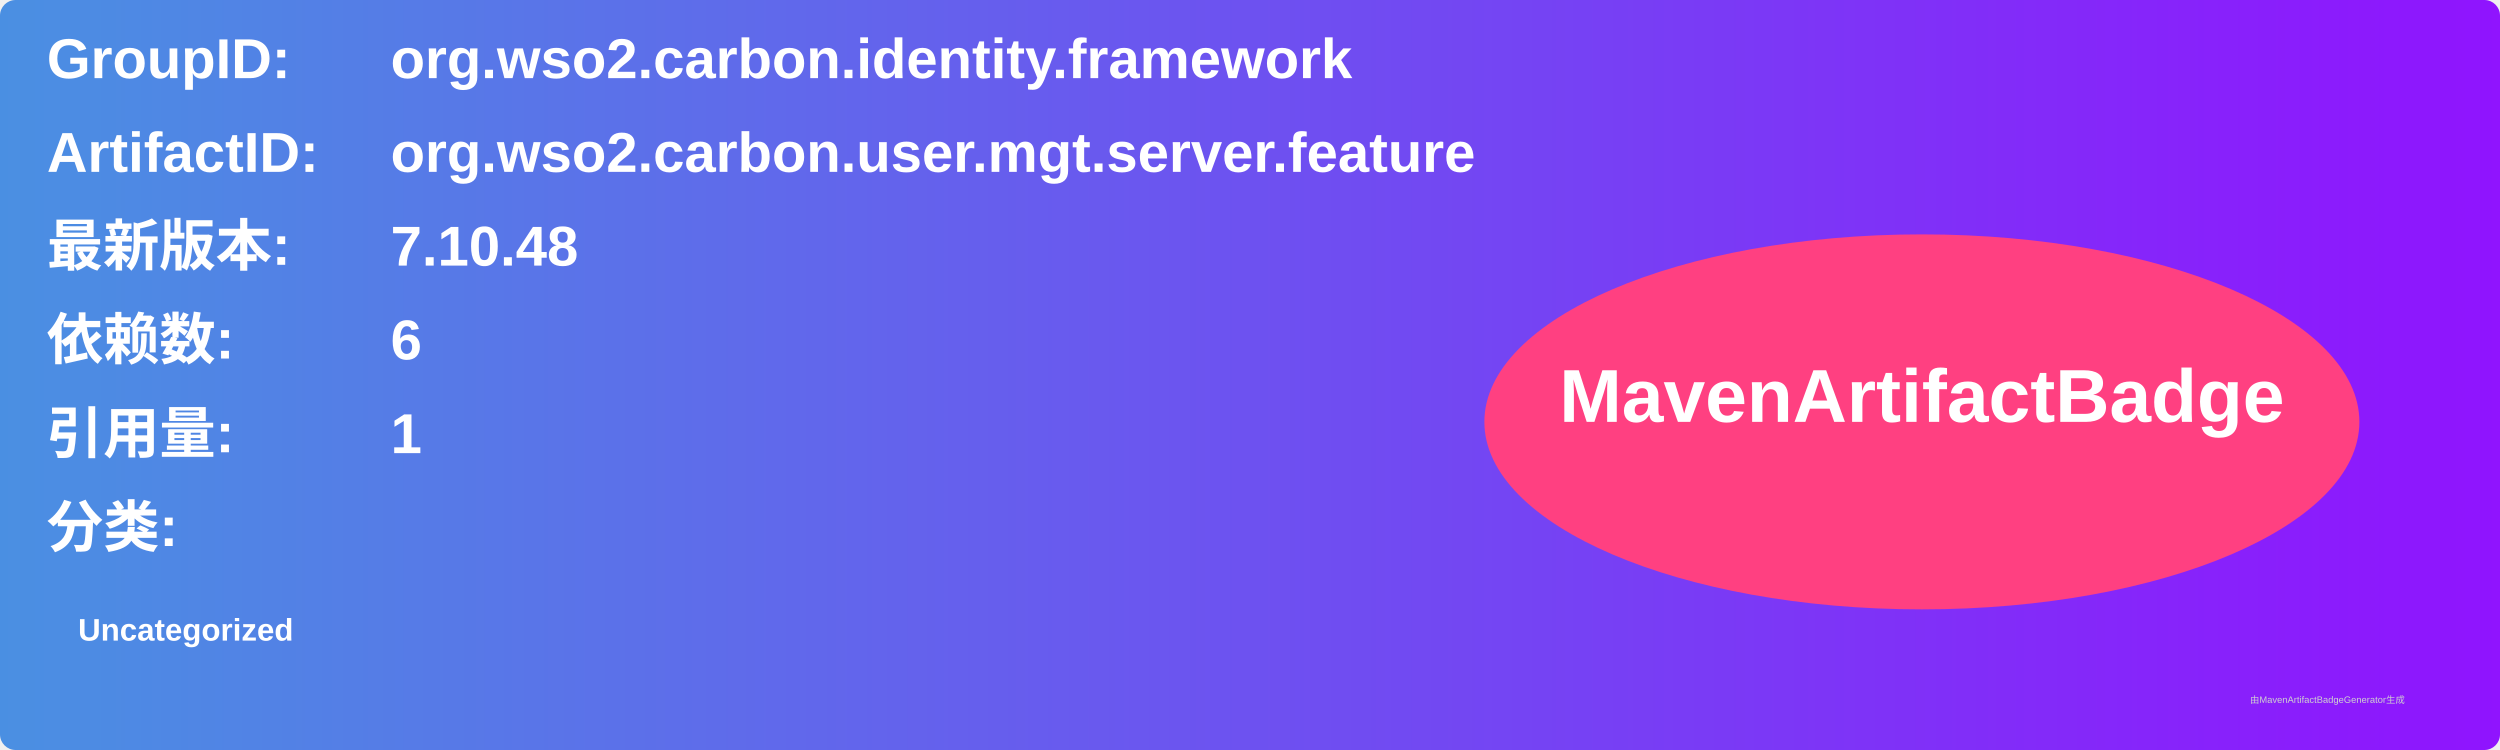
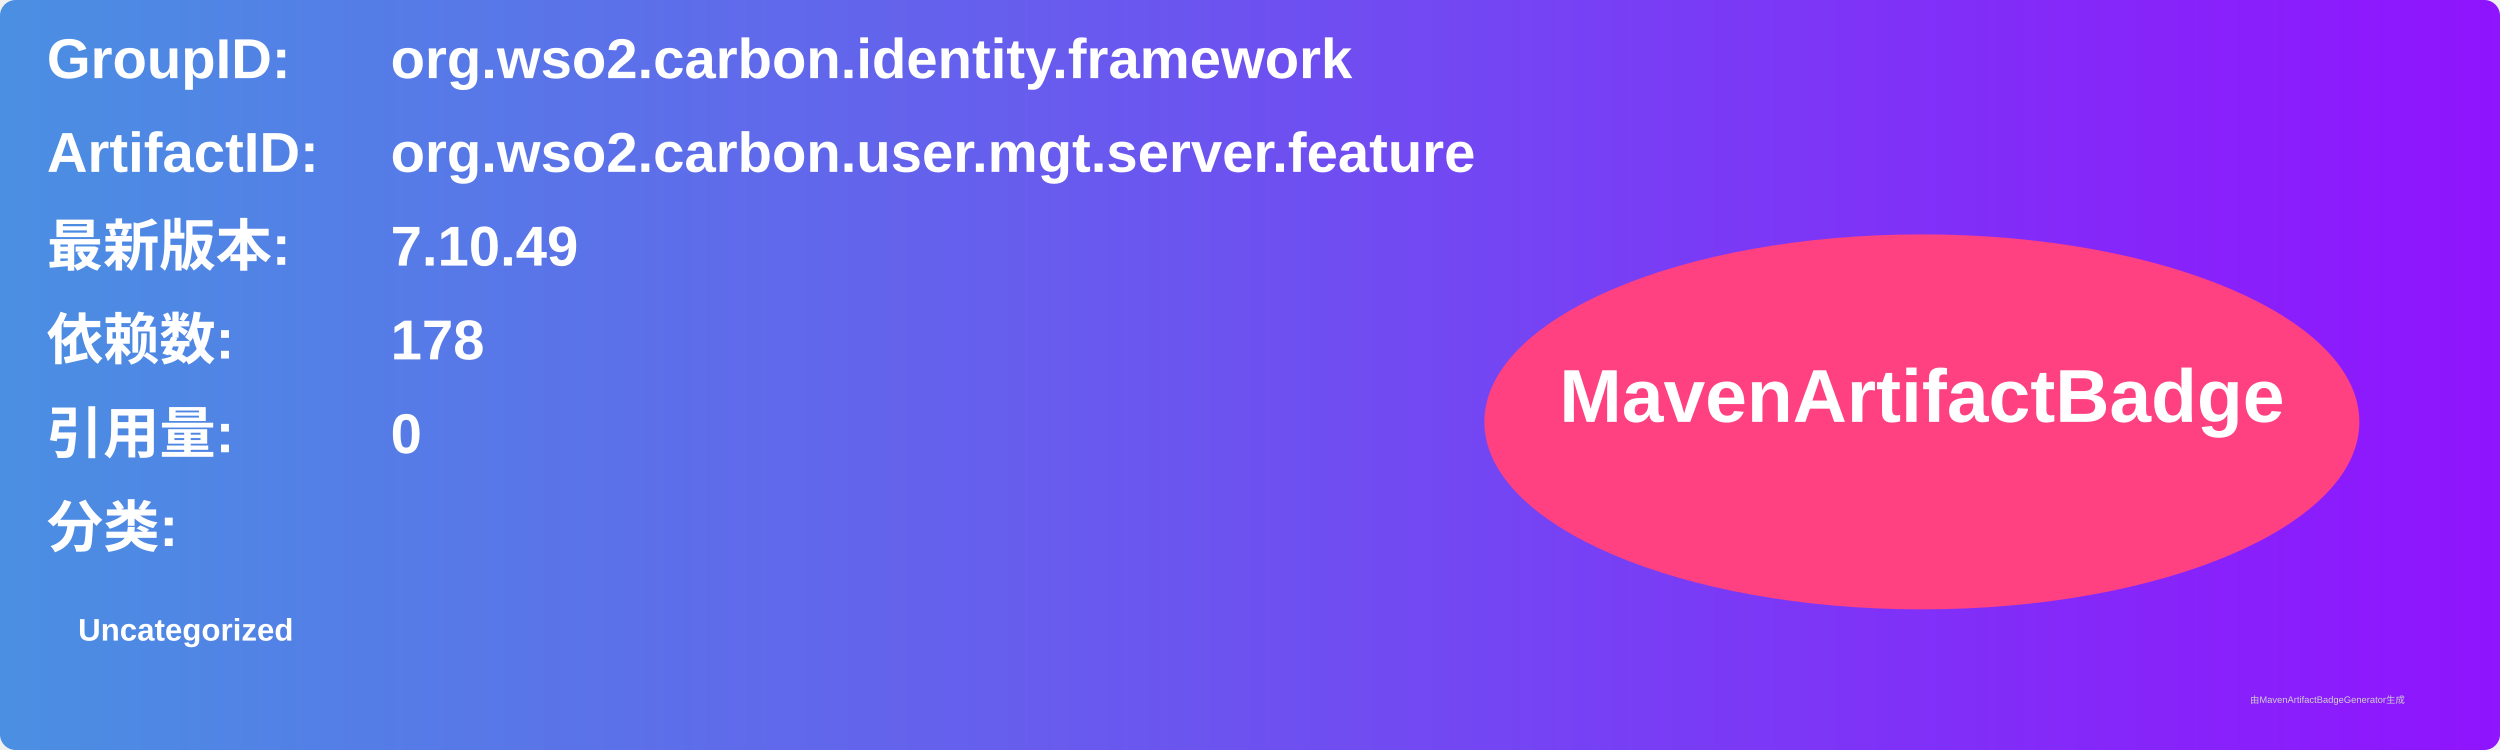
<svg xmlns="http://www.w3.org/2000/svg" width="800" height="240" viewBox="0 0 800 240">
  <linearGradient id="grad" x1="0%" y1="0%" x2="100%" y2="0%">
    <stop offset="0%" stop-color="#4a90e2" />
    <stop offset="100%" stop-color="#9013fe" />
  </linearGradient>
  <rect width="100%" height="100%" rx="5" ry="5" fill="url(#grad)" />
  <g transform="translate(15, 15)">
    <text x="0" y="10" font-family="Arial" font-size="18" fill="white" font-weight="bold" width="260">GroupID:</text>
    <text x="110" y="10" font-family="Arial" font-size="18" fill="white" font-weight="bold" width="460">org.wso2.carbon.identity.framework</text>
    <text x="0" y="40" font-family="Arial" font-size="18" fill="white" font-weight="bold" width="260">ArtifactID:</text>
    <text x="110" y="40" font-family="Arial" font-size="18" fill="white" font-weight="bold" width="460">org.wso2.carbon.user.mgt.server.feature</text>
    <text x="0" y="70" font-family="Arial" font-size="18" fill="white" font-weight="bold">最新版本:</text>
    <text x="110" y="70" font-family="Arial" font-size="18" fill="white" font-weight="bold">
-       <tspan font-weight="bold">7.10.48</tspan>
+       <tspan font-weight="bold">7.10.49</tspan>
    </text>
    <text x="0" y="100" font-family="Arial" font-size="18" fill="white" font-weight="bold">依赖数: </text>
    <text x="110" y="100" font-family="Arial" font-size="18" fill="white">
-       <tspan font-weight="bold">6</tspan>
+       <tspan font-weight="bold">178</tspan>
    </text>
    <text x="0" y="130" font-family="Arial" font-size="18" fill="white" font-weight="bold">引用量: </text>
    <text x="110" y="130" font-family="Arial" font-size="18" fill="white">
-       <tspan font-weight="bold">1</tspan>
+       <tspan font-weight="bold">0</tspan>
    </text>
    <text x="0" y="160" font-family="Arial" font-size="18" fill="white" font-weight="bold">分类:</text>
    <text x="10" y="190" font-family="Arial" font-size="10" fill="white">
      <tspan font-weight="bold">Uncategorized</tspan>
    </text>
    <ellipse cx="600" cy="120" rx="140" ry="60" fill="#ff4081" />
    <text x="600" y="120" text-anchor="middle" font-family="Arial" font-size="24" fill="white" font-weight="bold">MavenArtifactBadge</text>
  </g>
  <text x="720" y="225" font-family="Arial" font-size="3" fill="#d0d0d0">由MavenArtifactBadgeGenerator生成</text>
</svg>
